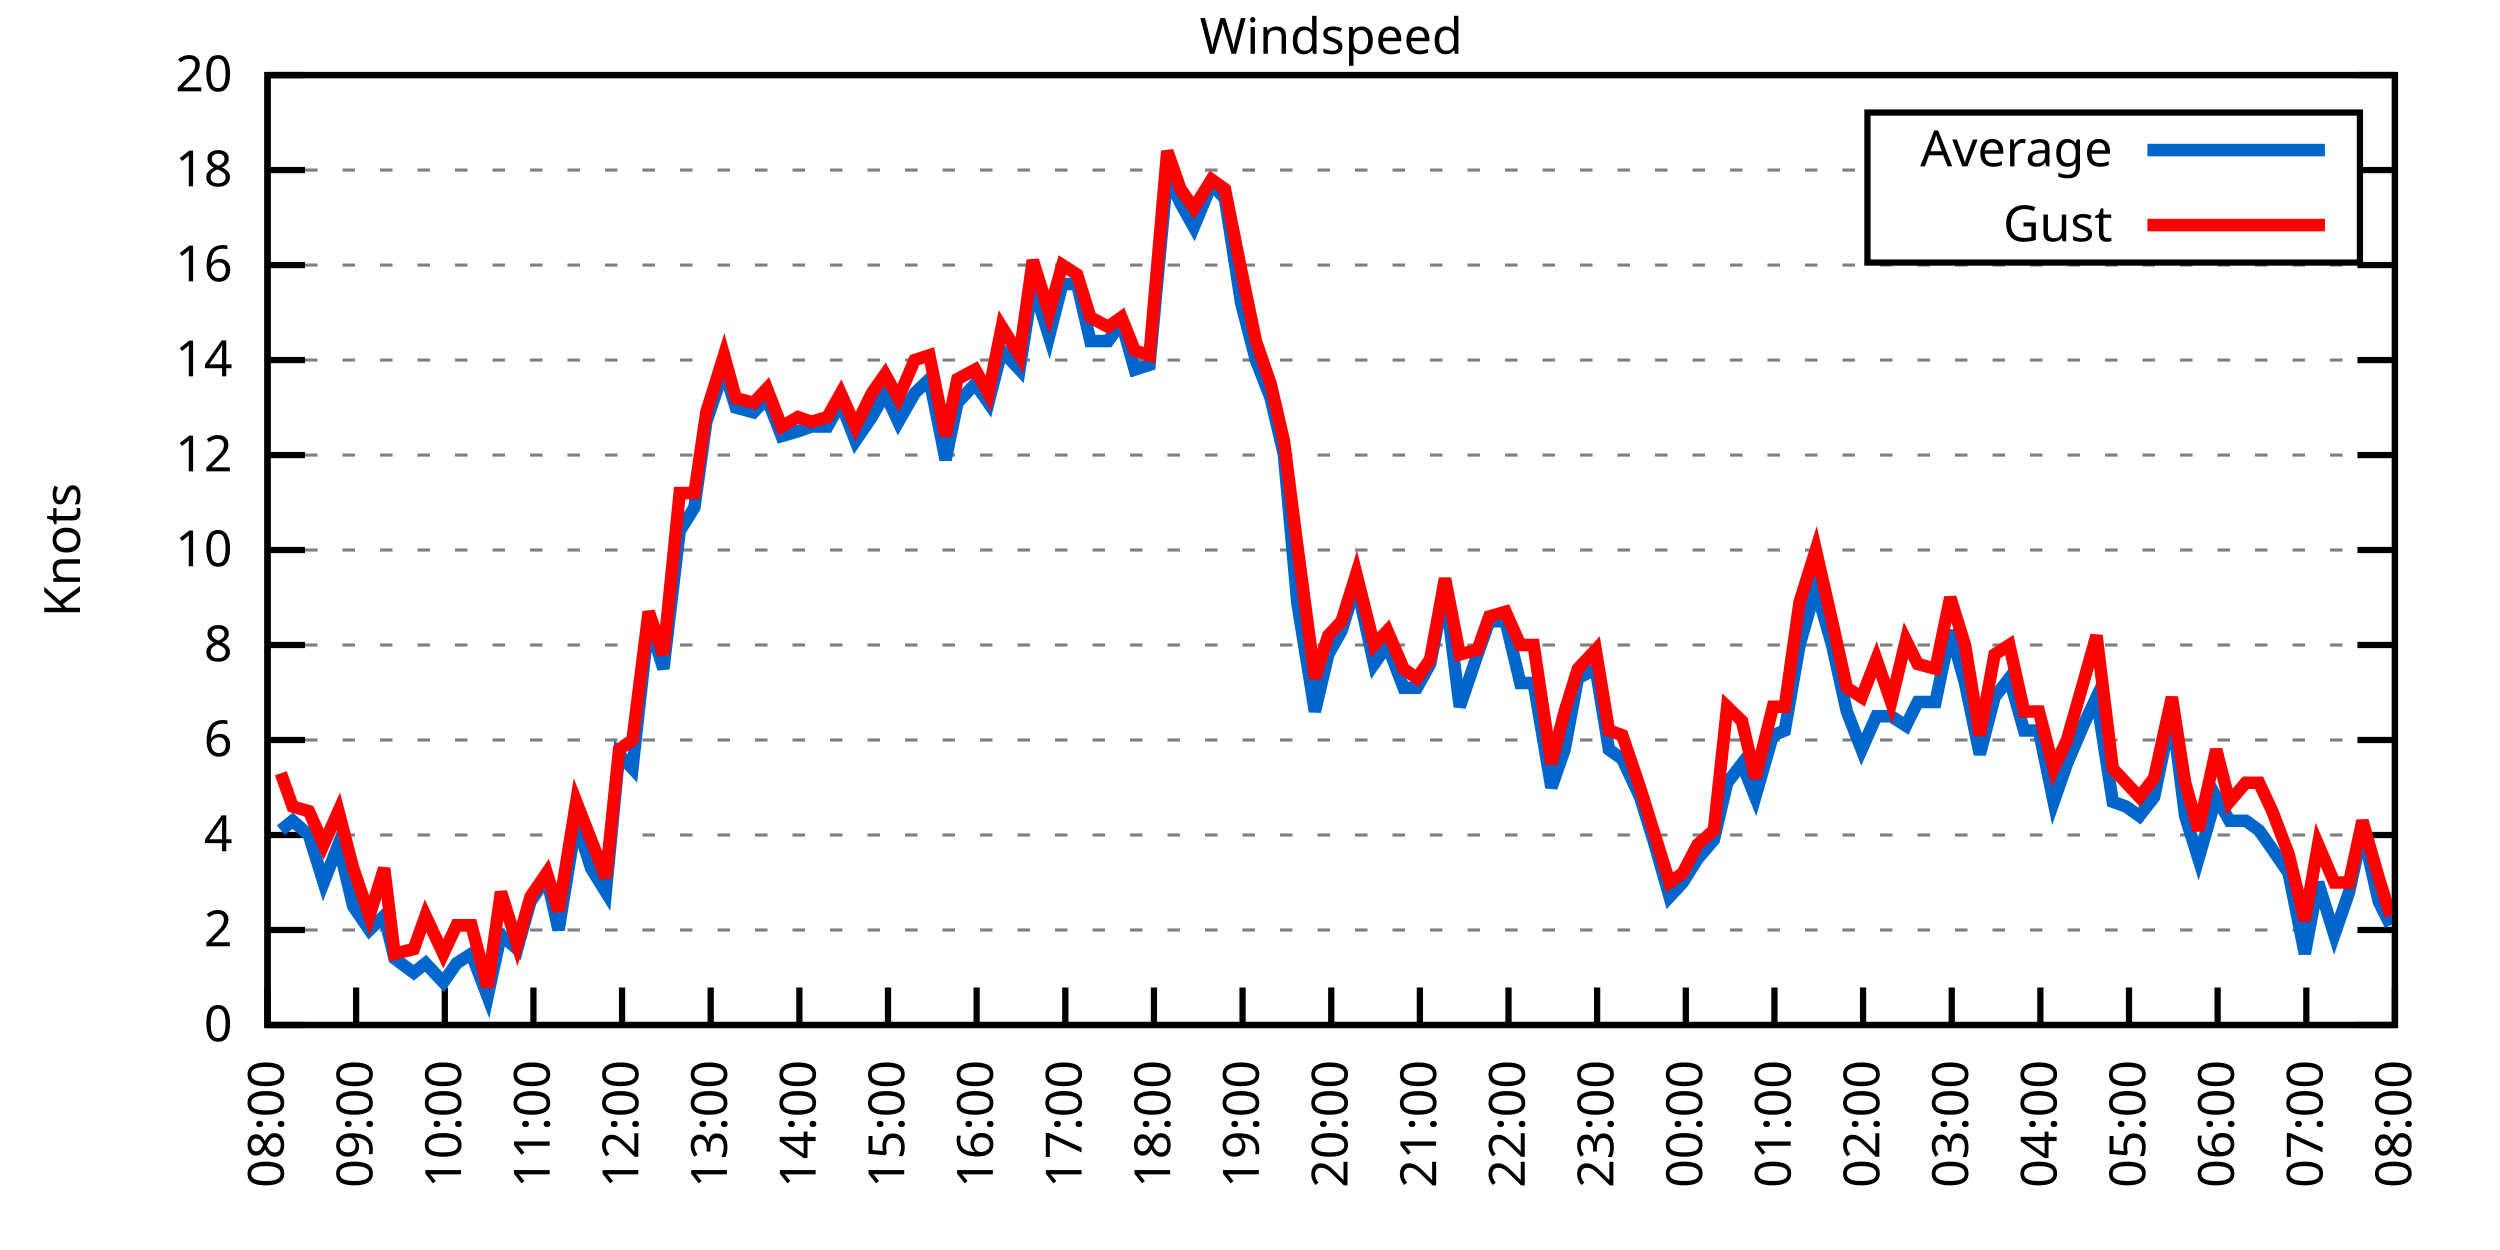
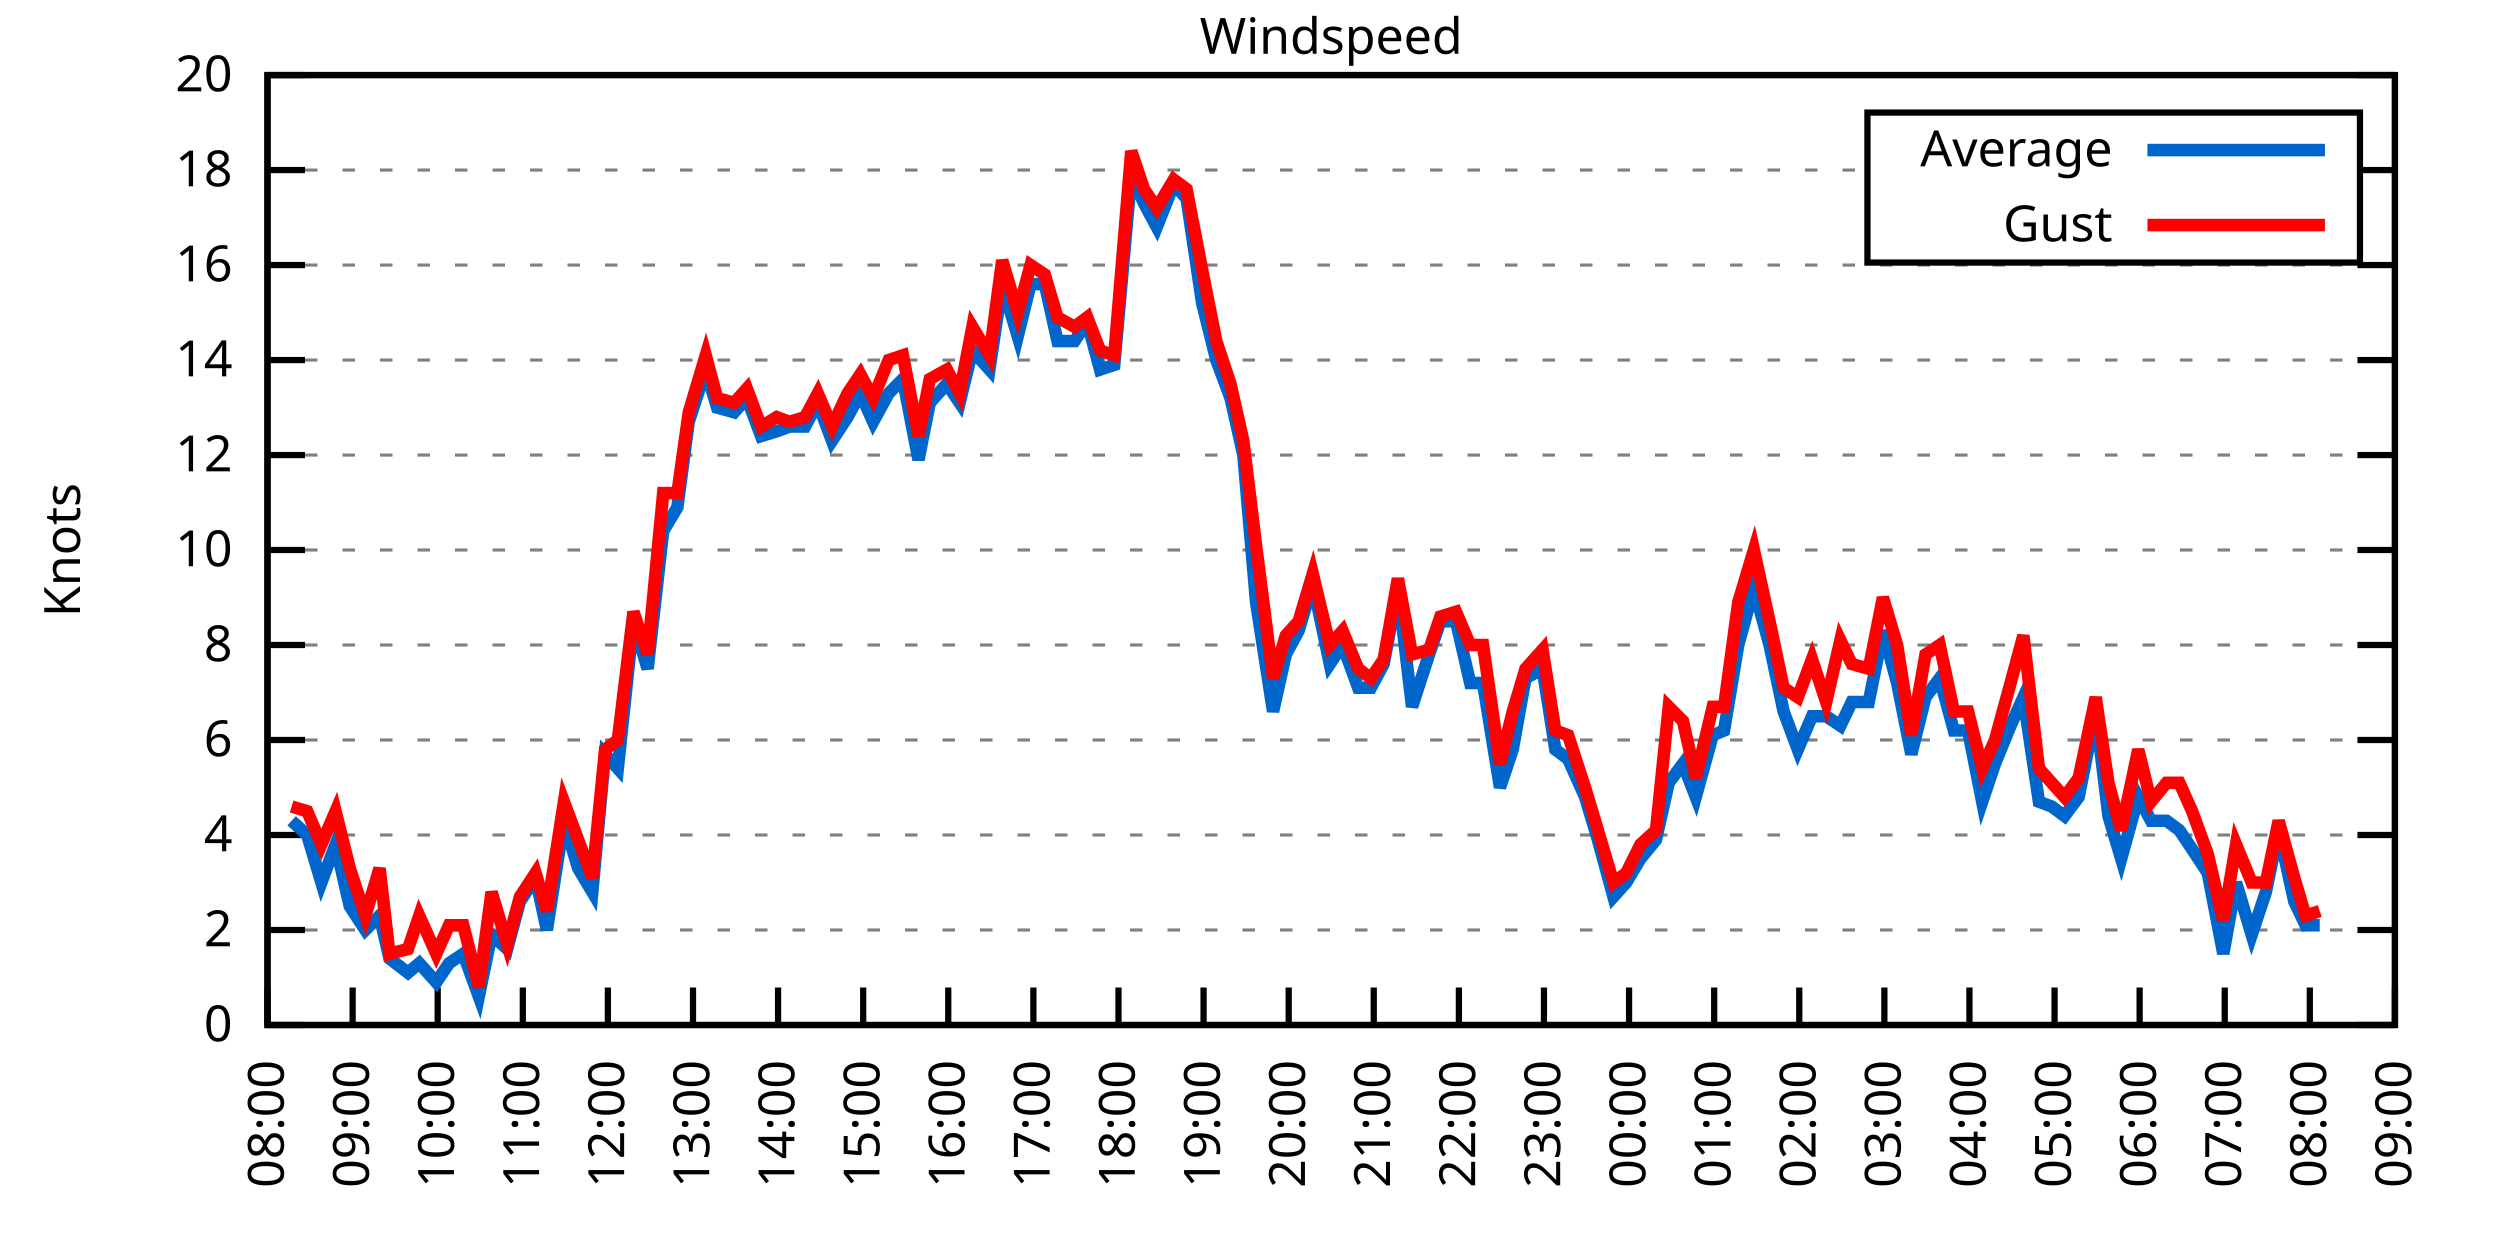
<svg xmlns="http://www.w3.org/2000/svg" xmlns:xlink="http://www.w3.org/1999/xlink" width="400" height="200" viewBox="0 0 400 200">
  <g id="gnuplot_canvas">
    <rect x="0" y="0" width="400" height="200" fill="none" />
    <defs>
      <circle id="gpDot" r="0.5" stroke-width="0.5" stroke="currentColor" />
      <path id="gpPt0" stroke-width="0.333" stroke="currentColor" d="M-1,0 h2 M0,-1 v2" />
      <path id="gpPt1" stroke-width="0.333" stroke="currentColor" d="M-1,-1 L1,1 M1,-1 L-1,1" />
      <path id="gpPt2" stroke-width="0.333" stroke="currentColor" d="M-1,0 L1,0 M0,-1 L0,1 M-1,-1 L1,1 M-1,1 L1,-1" />
      <rect id="gpPt3" stroke-width="0.333" stroke="currentColor" x="-1" y="-1" width="2" height="2" />
      <rect id="gpPt4" stroke-width="0.333" stroke="currentColor" fill="currentColor" x="-1" y="-1" width="2" height="2" />
      <circle id="gpPt5" stroke-width="0.333" stroke="currentColor" cx="0" cy="0" r="1" />
      <use xlink:href="#gpPt5" id="gpPt6" fill="currentColor" stroke="none" />
      <path id="gpPt7" stroke-width="0.333" stroke="currentColor" d="M0,-1.33 L-1.33,0.67 L1.33,0.67 z" />
      <use xlink:href="#gpPt7" id="gpPt8" fill="currentColor" stroke="none" />
      <use xlink:href="#gpPt7" id="gpPt9" stroke="currentColor" transform="rotate(180)" />
      <use xlink:href="#gpPt9" id="gpPt10" fill="currentColor" stroke="none" />
      <use xlink:href="#gpPt3" id="gpPt11" stroke="currentColor" transform="rotate(45)" />
      <use xlink:href="#gpPt11" id="gpPt12" fill="currentColor" stroke="none" />
      <path id="gpPt13" stroke-width="0.333" stroke="currentColor" d="M0,1.330 L1.265,0.411 L0.782,-1.067 L-0.782,-1.076 L-1.265,0.411 z" />
      <use xlink:href="#gpPt13" id="gpPt14" fill="currentColor" stroke="none" />
      <filter id="textbox" filterUnits="objectBoundingBox" x="0" y="0" height="1" width="1">
        <feFlood flood-color="white" flood-opacity="1" result="bgnd" />
        <feComposite in="SourceGraphic" in2="bgnd" operator="atop" />
      </filter>
      <filter id="greybox" filterUnits="objectBoundingBox" x="0" y="0" height="1" width="1">
        <feFlood flood-color="lightgrey" flood-opacity="1" result="grey" />
        <feComposite in="SourceGraphic" in2="grey" operator="atop" />
      </filter>
    </defs>
    <g fill="none" color="white" stroke="currentColor" stroke-width="1.00" stroke-linecap="butt" stroke-linejoin="miter">
</g>
    <g fill="none" color="black" stroke="currentColor" stroke-width="1.00" stroke-linecap="butt" stroke-linejoin="miter">
      <g stroke="none" shape-rendering="crispEdges">
        <polygon fill="rgb(255, 255, 255)" points="42.80,164.00 383.18,164.00 383.18,12.02 42.80,12.02 " />
      </g>
    </g>
    <g fill="none" color="black" stroke="currentColor" stroke-width="1.00" stroke-linecap="butt" stroke-linejoin="miter">
</g>
    <g fill="none" color="black" stroke="black" stroke-width="0.50" stroke-linecap="butt" stroke-linejoin="miter">
</g>
    <g fill="none" color="gray" stroke="currentColor" stroke-width="0.50" stroke-linecap="butt" stroke-linejoin="miter">
      <path stroke="gray" stroke-dasharray="2,4" class="gridline" d="M42.80,164.00 L383.19,164.00  " />
    </g>
    <g fill="none" color="gray" stroke="gray" stroke-width="1.00" stroke-linecap="butt" stroke-linejoin="miter">
</g>
    <g fill="none" color="black" stroke="currentColor" stroke-width="1.00" stroke-linecap="butt" stroke-linejoin="miter">
      <path stroke="black" d="M42.80,164.00 L48.80,164.00 M383.19,164.00 L377.19,164.00  " />
      <g transform="translate(37.20,166.60)" stroke="none" fill="black" font-family="Sans" font-size="8.00" text-anchor="end">
        <text>
          <tspan font-family="Sans"> 0</tspan>
        </text>
      </g>
    </g>
    <g fill="none" color="black" stroke="currentColor" stroke-width="1.00" stroke-linecap="butt" stroke-linejoin="miter">
</g>
    <g fill="none" color="black" stroke="black" stroke-width="0.50" stroke-linecap="butt" stroke-linejoin="miter">
</g>
    <g fill="none" color="gray" stroke="currentColor" stroke-width="0.50" stroke-linecap="butt" stroke-linejoin="miter">
      <path stroke="gray" stroke-dasharray="2,4" class="gridline" d="M42.80,148.80 L383.19,148.80  " />
    </g>
    <g fill="none" color="gray" stroke="gray" stroke-width="1.00" stroke-linecap="butt" stroke-linejoin="miter">
</g>
    <g fill="none" color="black" stroke="currentColor" stroke-width="1.00" stroke-linecap="butt" stroke-linejoin="miter">
      <path stroke="black" d="M42.80,148.80 L48.80,148.80 M383.19,148.80 L377.19,148.80  " />
      <g transform="translate(37.20,151.40)" stroke="none" fill="black" font-family="Sans" font-size="8.00" text-anchor="end">
        <text>
          <tspan font-family="Sans"> 2</tspan>
        </text>
      </g>
    </g>
    <g fill="none" color="black" stroke="currentColor" stroke-width="1.00" stroke-linecap="butt" stroke-linejoin="miter">
</g>
    <g fill="none" color="black" stroke="black" stroke-width="0.50" stroke-linecap="butt" stroke-linejoin="miter">
</g>
    <g fill="none" color="gray" stroke="currentColor" stroke-width="0.50" stroke-linecap="butt" stroke-linejoin="miter">
      <path stroke="gray" stroke-dasharray="2,4" class="gridline" d="M42.80,133.60 L383.19,133.60  " />
    </g>
    <g fill="none" color="gray" stroke="gray" stroke-width="1.00" stroke-linecap="butt" stroke-linejoin="miter">
</g>
    <g fill="none" color="black" stroke="currentColor" stroke-width="1.00" stroke-linecap="butt" stroke-linejoin="miter">
      <path stroke="black" d="M42.80,133.60 L48.80,133.60 M383.19,133.60 L377.19,133.60  " />
      <g transform="translate(37.20,136.20)" stroke="none" fill="black" font-family="Sans" font-size="8.00" text-anchor="end">
        <text>
          <tspan font-family="Sans"> 4</tspan>
        </text>
      </g>
    </g>
    <g fill="none" color="black" stroke="currentColor" stroke-width="1.00" stroke-linecap="butt" stroke-linejoin="miter">
</g>
    <g fill="none" color="black" stroke="black" stroke-width="0.50" stroke-linecap="butt" stroke-linejoin="miter">
</g>
    <g fill="none" color="gray" stroke="currentColor" stroke-width="0.50" stroke-linecap="butt" stroke-linejoin="miter">
      <path stroke="gray" stroke-dasharray="2,4" class="gridline" d="M42.80,118.40 L383.19,118.40  " />
    </g>
    <g fill="none" color="gray" stroke="gray" stroke-width="1.00" stroke-linecap="butt" stroke-linejoin="miter">
</g>
    <g fill="none" color="black" stroke="currentColor" stroke-width="1.00" stroke-linecap="butt" stroke-linejoin="miter">
      <path stroke="black" d="M42.80,118.40 L48.80,118.40 M383.19,118.40 L377.19,118.40  " />
      <g transform="translate(37.20,121.00)" stroke="none" fill="black" font-family="Sans" font-size="8.00" text-anchor="end">
        <text>
          <tspan font-family="Sans"> 6</tspan>
        </text>
      </g>
    </g>
    <g fill="none" color="black" stroke="currentColor" stroke-width="1.00" stroke-linecap="butt" stroke-linejoin="miter">
</g>
    <g fill="none" color="black" stroke="black" stroke-width="0.50" stroke-linecap="butt" stroke-linejoin="miter">
</g>
    <g fill="none" color="gray" stroke="currentColor" stroke-width="0.50" stroke-linecap="butt" stroke-linejoin="miter">
      <path stroke="gray" stroke-dasharray="2,4" class="gridline" d="M42.80,103.20 L383.19,103.20  " />
    </g>
    <g fill="none" color="gray" stroke="gray" stroke-width="1.00" stroke-linecap="butt" stroke-linejoin="miter">
</g>
    <g fill="none" color="black" stroke="currentColor" stroke-width="1.00" stroke-linecap="butt" stroke-linejoin="miter">
      <path stroke="black" d="M42.80,103.20 L48.80,103.20 M383.19,103.20 L377.19,103.20  " />
      <g transform="translate(37.20,105.80)" stroke="none" fill="black" font-family="Sans" font-size="8.00" text-anchor="end">
        <text>
          <tspan font-family="Sans"> 8</tspan>
        </text>
      </g>
    </g>
    <g fill="none" color="black" stroke="currentColor" stroke-width="1.00" stroke-linecap="butt" stroke-linejoin="miter">
</g>
    <g fill="none" color="black" stroke="black" stroke-width="0.50" stroke-linecap="butt" stroke-linejoin="miter">
</g>
    <g fill="none" color="gray" stroke="currentColor" stroke-width="0.50" stroke-linecap="butt" stroke-linejoin="miter">
      <path stroke="gray" stroke-dasharray="2,4" class="gridline" d="M42.80,88.00 L383.19,88.00  " />
    </g>
    <g fill="none" color="gray" stroke="gray" stroke-width="1.00" stroke-linecap="butt" stroke-linejoin="miter">
</g>
    <g fill="none" color="black" stroke="currentColor" stroke-width="1.00" stroke-linecap="butt" stroke-linejoin="miter">
      <path stroke="black" d="M42.80,88.00 L48.80,88.00 M383.19,88.00 L377.19,88.00  " />
      <g transform="translate(37.20,90.60)" stroke="none" fill="black" font-family="Sans" font-size="8.00" text-anchor="end">
        <text>
          <tspan font-family="Sans"> 10</tspan>
        </text>
      </g>
    </g>
    <g fill="none" color="black" stroke="currentColor" stroke-width="1.00" stroke-linecap="butt" stroke-linejoin="miter">
</g>
    <g fill="none" color="black" stroke="black" stroke-width="0.50" stroke-linecap="butt" stroke-linejoin="miter">
</g>
    <g fill="none" color="gray" stroke="currentColor" stroke-width="0.50" stroke-linecap="butt" stroke-linejoin="miter">
      <path stroke="gray" stroke-dasharray="2,4" class="gridline" d="M42.80,72.81 L383.19,72.81  " />
    </g>
    <g fill="none" color="gray" stroke="gray" stroke-width="1.00" stroke-linecap="butt" stroke-linejoin="miter">
</g>
    <g fill="none" color="black" stroke="currentColor" stroke-width="1.00" stroke-linecap="butt" stroke-linejoin="miter">
      <path stroke="black" d="M42.80,72.81 L48.80,72.81 M383.19,72.81 L377.19,72.81  " />
      <g transform="translate(37.20,75.41)" stroke="none" fill="black" font-family="Sans" font-size="8.00" text-anchor="end">
        <text>
          <tspan font-family="Sans"> 12</tspan>
        </text>
      </g>
    </g>
    <g fill="none" color="black" stroke="currentColor" stroke-width="1.00" stroke-linecap="butt" stroke-linejoin="miter">
</g>
    <g fill="none" color="black" stroke="black" stroke-width="0.50" stroke-linecap="butt" stroke-linejoin="miter">
</g>
    <g fill="none" color="gray" stroke="currentColor" stroke-width="0.50" stroke-linecap="butt" stroke-linejoin="miter">
      <path stroke="gray" stroke-dasharray="2,4" class="gridline" d="M42.80,57.61 L383.19,57.61  " />
    </g>
    <g fill="none" color="gray" stroke="gray" stroke-width="1.00" stroke-linecap="butt" stroke-linejoin="miter">
</g>
    <g fill="none" color="black" stroke="currentColor" stroke-width="1.00" stroke-linecap="butt" stroke-linejoin="miter">
      <path stroke="black" d="M42.80,57.61 L48.80,57.61 M383.19,57.61 L377.19,57.61  " />
      <g transform="translate(37.20,60.21)" stroke="none" fill="black" font-family="Sans" font-size="8.00" text-anchor="end">
        <text>
          <tspan font-family="Sans"> 14</tspan>
        </text>
      </g>
    </g>
    <g fill="none" color="black" stroke="currentColor" stroke-width="1.00" stroke-linecap="butt" stroke-linejoin="miter">
</g>
    <g fill="none" color="black" stroke="black" stroke-width="0.50" stroke-linecap="butt" stroke-linejoin="miter">
</g>
    <g fill="none" color="gray" stroke="currentColor" stroke-width="0.50" stroke-linecap="butt" stroke-linejoin="miter">
      <path stroke="gray" stroke-dasharray="2,4" class="gridline" d="M42.80,42.41 L383.19,42.41  " />
    </g>
    <g fill="none" color="gray" stroke="gray" stroke-width="1.00" stroke-linecap="butt" stroke-linejoin="miter">
</g>
    <g fill="none" color="black" stroke="currentColor" stroke-width="1.00" stroke-linecap="butt" stroke-linejoin="miter">
      <path stroke="black" d="M42.80,42.41 L48.80,42.41 M383.19,42.41 L377.19,42.41  " />
      <g transform="translate(37.20,45.01)" stroke="none" fill="black" font-family="Sans" font-size="8.00" text-anchor="end">
        <text>
          <tspan font-family="Sans"> 16</tspan>
        </text>
      </g>
    </g>
    <g fill="none" color="black" stroke="currentColor" stroke-width="1.00" stroke-linecap="butt" stroke-linejoin="miter">
</g>
    <g fill="none" color="black" stroke="black" stroke-width="0.50" stroke-linecap="butt" stroke-linejoin="miter">
</g>
    <g fill="none" color="gray" stroke="currentColor" stroke-width="0.50" stroke-linecap="butt" stroke-linejoin="miter">
      <path stroke="gray" stroke-dasharray="2,4" class="gridline" d="M42.80,27.21 L298.79,27.21 M377.59,27.21 L383.19,27.21  " />
    </g>
    <g fill="none" color="gray" stroke="gray" stroke-width="1.00" stroke-linecap="butt" stroke-linejoin="miter">
</g>
    <g fill="none" color="black" stroke="currentColor" stroke-width="1.00" stroke-linecap="butt" stroke-linejoin="miter">
      <path stroke="black" d="M42.80,27.21 L48.80,27.21 M383.19,27.21 L377.19,27.21  " />
      <g transform="translate(37.20,29.81)" stroke="none" fill="black" font-family="Sans" font-size="8.00" text-anchor="end">
        <text>
          <tspan font-family="Sans"> 18</tspan>
        </text>
      </g>
    </g>
    <g fill="none" color="black" stroke="currentColor" stroke-width="1.00" stroke-linecap="butt" stroke-linejoin="miter">
</g>
    <g fill="none" color="black" stroke="black" stroke-width="0.50" stroke-linecap="butt" stroke-linejoin="miter">
</g>
    <g fill="none" color="gray" stroke="currentColor" stroke-width="0.50" stroke-linecap="butt" stroke-linejoin="miter">
      <path stroke="gray" stroke-dasharray="2,4" class="gridline" d="M42.80,12.01 L383.19,12.01  " />
    </g>
    <g fill="none" color="gray" stroke="gray" stroke-width="1.00" stroke-linecap="butt" stroke-linejoin="miter">
</g>
    <g fill="none" color="black" stroke="currentColor" stroke-width="1.00" stroke-linecap="butt" stroke-linejoin="miter">
      <path stroke="black" d="M42.80,12.01 L48.80,12.01 M383.19,12.01 L377.19,12.01  " />
      <g transform="translate(37.20,14.61)" stroke="none" fill="black" font-family="Sans" font-size="8.00" text-anchor="end">
        <text>
          <tspan font-family="Sans"> 20</tspan>
        </text>
      </g>
    </g>
    <g fill="none" color="black" stroke="currentColor" stroke-width="1.00" stroke-linecap="butt" stroke-linejoin="miter">
      <path stroke="black" d="M42.80,164.00 L42.80,158.00  " />
      <g transform="translate(45.40,169.60) rotate(270.00)" stroke="none" fill="black" font-family="Sans" font-size="8.00" text-anchor="end">
        <text>
          <tspan font-family="Sans">08:00</tspan>
        </text>
      </g>
    </g>
    <g fill="none" color="black" stroke="currentColor" stroke-width="1.00" stroke-linecap="butt" stroke-linejoin="miter">
-       <path stroke="black" d="M56.98,164.00 L56.98,158.00  " />
-       <g transform="translate(59.58,169.60) rotate(270.00)" stroke="none" fill="black" font-family="Sans" font-size="8.00" text-anchor="end">
+       <path stroke="black" d="M56.42,164.00 L56.42,158.00  " />
+       <g transform="translate(59.02,169.60) rotate(270.00)" stroke="none" fill="black" font-family="Sans" font-size="8.00" text-anchor="end">
        <text>
          <tspan font-family="Sans">09:00</tspan>
        </text>
      </g>
    </g>
    <g fill="none" color="black" stroke="currentColor" stroke-width="1.00" stroke-linecap="butt" stroke-linejoin="miter">
-       <path stroke="black" d="M71.17,164.00 L71.17,158.00  " />
-       <g transform="translate(73.77,169.60) rotate(270.00)" stroke="none" fill="black" font-family="Sans" font-size="8.00" text-anchor="end">
+       <path stroke="black" d="M70.03,164.00 L70.03,158.00  " />
+       <g transform="translate(72.63,169.60) rotate(270.00)" stroke="none" fill="black" font-family="Sans" font-size="8.00" text-anchor="end">
        <text>
          <tspan font-family="Sans">10:00</tspan>
        </text>
      </g>
    </g>
    <g fill="none" color="black" stroke="currentColor" stroke-width="1.00" stroke-linecap="butt" stroke-linejoin="miter">
-       <path stroke="black" d="M85.35,164.00 L85.35,158.00  " />
-       <g transform="translate(87.95,169.60) rotate(270.00)" stroke="none" fill="black" font-family="Sans" font-size="8.00" text-anchor="end">
+       <path stroke="black" d="M83.65,164.00 L83.65,158.00  " />
+       <g transform="translate(86.25,169.60) rotate(270.00)" stroke="none" fill="black" font-family="Sans" font-size="8.00" text-anchor="end">
        <text>
          <tspan font-family="Sans">11:00</tspan>
        </text>
      </g>
    </g>
    <g fill="none" color="black" stroke="currentColor" stroke-width="1.00" stroke-linecap="butt" stroke-linejoin="miter">
-       <path stroke="black" d="M99.53,164.00 L99.53,158.00  " />
-       <g transform="translate(102.13,169.60) rotate(270.00)" stroke="none" fill="black" font-family="Sans" font-size="8.00" text-anchor="end">
+       <path stroke="black" d="M97.26,164.00 L97.26,158.00  " />
+       <g transform="translate(99.86,169.60) rotate(270.00)" stroke="none" fill="black" font-family="Sans" font-size="8.00" text-anchor="end">
        <text>
          <tspan font-family="Sans">12:00</tspan>
        </text>
      </g>
    </g>
    <g fill="none" color="black" stroke="currentColor" stroke-width="1.00" stroke-linecap="butt" stroke-linejoin="miter">
-       <path stroke="black" d="M113.71,164.00 L113.71,158.00  " />
-       <g transform="translate(116.31,169.60) rotate(270.00)" stroke="none" fill="black" font-family="Sans" font-size="8.00" text-anchor="end">
+       <path stroke="black" d="M110.88,164.00 L110.88,158.00  " />
+       <g transform="translate(113.48,169.60) rotate(270.00)" stroke="none" fill="black" font-family="Sans" font-size="8.00" text-anchor="end">
        <text>
          <tspan font-family="Sans">13:00</tspan>
        </text>
      </g>
    </g>
    <g fill="none" color="black" stroke="currentColor" stroke-width="1.00" stroke-linecap="butt" stroke-linejoin="miter">
-       <path stroke="black" d="M127.90,164.00 L127.90,158.00  " />
-       <g transform="translate(130.50,169.60) rotate(270.00)" stroke="none" fill="black" font-family="Sans" font-size="8.00" text-anchor="end">
+       <path stroke="black" d="M124.49,164.00 L124.49,158.00  " />
+       <g transform="translate(127.09,169.60) rotate(270.00)" stroke="none" fill="black" font-family="Sans" font-size="8.00" text-anchor="end">
        <text>
          <tspan font-family="Sans">14:00</tspan>
        </text>
      </g>
    </g>
    <g fill="none" color="black" stroke="currentColor" stroke-width="1.00" stroke-linecap="butt" stroke-linejoin="miter">
-       <path stroke="black" d="M142.08,164.00 L142.08,158.00  " />
-       <g transform="translate(144.68,169.60) rotate(270.00)" stroke="none" fill="black" font-family="Sans" font-size="8.00" text-anchor="end">
+       <path stroke="black" d="M138.11,164.00 L138.11,158.00  " />
+       <g transform="translate(140.71,169.60) rotate(270.00)" stroke="none" fill="black" font-family="Sans" font-size="8.00" text-anchor="end">
        <text>
          <tspan font-family="Sans">15:00</tspan>
        </text>
      </g>
    </g>
    <g fill="none" color="black" stroke="currentColor" stroke-width="1.00" stroke-linecap="butt" stroke-linejoin="miter">
-       <path stroke="black" d="M156.26,164.00 L156.26,158.00  " />
-       <g transform="translate(158.86,169.60) rotate(270.00)" stroke="none" fill="black" font-family="Sans" font-size="8.00" text-anchor="end">
+       <path stroke="black" d="M151.72,164.00 L151.72,158.00  " />
+       <g transform="translate(154.32,169.60) rotate(270.00)" stroke="none" fill="black" font-family="Sans" font-size="8.00" text-anchor="end">
        <text>
          <tspan font-family="Sans">16:00</tspan>
        </text>
      </g>
    </g>
    <g fill="none" color="black" stroke="currentColor" stroke-width="1.00" stroke-linecap="butt" stroke-linejoin="miter">
-       <path stroke="black" d="M170.45,164.00 L170.45,158.00  " />
-       <g transform="translate(173.05,169.60) rotate(270.00)" stroke="none" fill="black" font-family="Sans" font-size="8.00" text-anchor="end">
+       <path stroke="black" d="M165.34,164.00 L165.34,158.00  " />
+       <g transform="translate(167.94,169.60) rotate(270.00)" stroke="none" fill="black" font-family="Sans" font-size="8.00" text-anchor="end">
        <text>
          <tspan font-family="Sans">17:00</tspan>
        </text>
      </g>
    </g>
    <g fill="none" color="black" stroke="currentColor" stroke-width="1.00" stroke-linecap="butt" stroke-linejoin="miter">
-       <path stroke="black" d="M184.63,164.00 L184.63,158.00  " />
-       <g transform="translate(187.23,169.60) rotate(270.00)" stroke="none" fill="black" font-family="Sans" font-size="8.00" text-anchor="end">
+       <path stroke="black" d="M178.96,164.00 L178.96,158.00  " />
+       <g transform="translate(181.56,169.60) rotate(270.00)" stroke="none" fill="black" font-family="Sans" font-size="8.00" text-anchor="end">
        <text>
          <tspan font-family="Sans">18:00</tspan>
        </text>
      </g>
    </g>
    <g fill="none" color="black" stroke="currentColor" stroke-width="1.00" stroke-linecap="butt" stroke-linejoin="miter">
-       <path stroke="black" d="M198.81,164.00 L198.81,158.00  " />
-       <g transform="translate(201.41,169.60) rotate(270.00)" stroke="none" fill="black" font-family="Sans" font-size="8.00" text-anchor="end">
+       <path stroke="black" d="M192.57,164.00 L192.57,158.00  " />
+       <g transform="translate(195.17,169.60) rotate(270.00)" stroke="none" fill="black" font-family="Sans" font-size="8.00" text-anchor="end">
        <text>
          <tspan font-family="Sans">19:00</tspan>
        </text>
      </g>
    </g>
    <g fill="none" color="black" stroke="currentColor" stroke-width="1.00" stroke-linecap="butt" stroke-linejoin="miter">
-       <path stroke="black" d="M213.00,164.00 L213.00,158.00  " />
-       <g transform="translate(215.60,169.60) rotate(270.00)" stroke="none" fill="black" font-family="Sans" font-size="8.00" text-anchor="end">
+       <path stroke="black" d="M206.19,164.00 L206.19,158.00  " />
+       <g transform="translate(208.79,169.60) rotate(270.00)" stroke="none" fill="black" font-family="Sans" font-size="8.00" text-anchor="end">
        <text>
          <tspan font-family="Sans">20:00</tspan>
        </text>
      </g>
    </g>
    <g fill="none" color="black" stroke="currentColor" stroke-width="1.00" stroke-linecap="butt" stroke-linejoin="miter">
-       <path stroke="black" d="M227.18,164.00 L227.18,158.00  " />
-       <g transform="translate(229.78,169.60) rotate(270.00)" stroke="none" fill="black" font-family="Sans" font-size="8.00" text-anchor="end">
+       <path stroke="black" d="M219.80,164.00 L219.80,158.00  " />
+       <g transform="translate(222.40,169.60) rotate(270.00)" stroke="none" fill="black" font-family="Sans" font-size="8.00" text-anchor="end">
        <text>
          <tspan font-family="Sans">21:00</tspan>
        </text>
      </g>
    </g>
    <g fill="none" color="black" stroke="currentColor" stroke-width="1.00" stroke-linecap="butt" stroke-linejoin="miter">
-       <path stroke="black" d="M241.36,164.00 L241.36,158.00  " />
-       <g transform="translate(243.96,169.60) rotate(270.00)" stroke="none" fill="black" font-family="Sans" font-size="8.00" text-anchor="end">
+       <path stroke="black" d="M233.42,164.00 L233.42,158.00  " />
+       <g transform="translate(236.02,169.60) rotate(270.00)" stroke="none" fill="black" font-family="Sans" font-size="8.00" text-anchor="end">
        <text>
          <tspan font-family="Sans">22:00</tspan>
        </text>
      </g>
    </g>
    <g fill="none" color="black" stroke="currentColor" stroke-width="1.00" stroke-linecap="butt" stroke-linejoin="miter">
-       <path stroke="black" d="M255.54,164.00 L255.54,158.00  " />
-       <g transform="translate(258.14,169.60) rotate(270.00)" stroke="none" fill="black" font-family="Sans" font-size="8.00" text-anchor="end">
+       <path stroke="black" d="M247.03,164.00 L247.03,158.00  " />
+       <g transform="translate(249.63,169.60) rotate(270.00)" stroke="none" fill="black" font-family="Sans" font-size="8.00" text-anchor="end">
        <text>
          <tspan font-family="Sans">23:00</tspan>
        </text>
      </g>
    </g>
    <g fill="none" color="black" stroke="currentColor" stroke-width="1.00" stroke-linecap="butt" stroke-linejoin="miter">
-       <path stroke="black" d="M269.73,164.00 L269.73,158.00  " />
-       <g transform="translate(272.33,169.60) rotate(270.00)" stroke="none" fill="black" font-family="Sans" font-size="8.00" text-anchor="end">
+       <path stroke="black" d="M260.65,164.00 L260.65,158.00  " />
+       <g transform="translate(263.25,169.60) rotate(270.00)" stroke="none" fill="black" font-family="Sans" font-size="8.00" text-anchor="end">
        <text>
          <tspan font-family="Sans">00:00</tspan>
        </text>
      </g>
    </g>
    <g fill="none" color="black" stroke="currentColor" stroke-width="1.00" stroke-linecap="butt" stroke-linejoin="miter">
-       <path stroke="black" d="M283.91,164.00 L283.91,158.00  " />
-       <g transform="translate(286.51,169.60) rotate(270.00)" stroke="none" fill="black" font-family="Sans" font-size="8.00" text-anchor="end">
+       <path stroke="black" d="M274.27,164.00 L274.27,158.00  " />
+       <g transform="translate(276.87,169.60) rotate(270.00)" stroke="none" fill="black" font-family="Sans" font-size="8.00" text-anchor="end">
        <text>
          <tspan font-family="Sans">01:00</tspan>
        </text>
      </g>
    </g>
    <g fill="none" color="black" stroke="currentColor" stroke-width="1.00" stroke-linecap="butt" stroke-linejoin="miter">
-       <path stroke="black" d="M298.09,164.00 L298.09,158.00  " />
-       <g transform="translate(300.69,169.60) rotate(270.00)" stroke="none" fill="black" font-family="Sans" font-size="8.00" text-anchor="end">
+       <path stroke="black" d="M287.88,164.00 L287.88,158.00  " />
+       <g transform="translate(290.48,169.60) rotate(270.00)" stroke="none" fill="black" font-family="Sans" font-size="8.00" text-anchor="end">
        <text>
          <tspan font-family="Sans">02:00</tspan>
        </text>
      </g>
    </g>
    <g fill="none" color="black" stroke="currentColor" stroke-width="1.00" stroke-linecap="butt" stroke-linejoin="miter">
-       <path stroke="black" d="M312.28,164.00 L312.28,158.00  " />
-       <g transform="translate(314.88,169.60) rotate(270.00)" stroke="none" fill="black" font-family="Sans" font-size="8.00" text-anchor="end">
+       <path stroke="black" d="M301.50,164.00 L301.50,158.00  " />
+       <g transform="translate(304.10,169.60) rotate(270.00)" stroke="none" fill="black" font-family="Sans" font-size="8.00" text-anchor="end">
        <text>
          <tspan font-family="Sans">03:00</tspan>
        </text>
      </g>
    </g>
    <g fill="none" color="black" stroke="currentColor" stroke-width="1.00" stroke-linecap="butt" stroke-linejoin="miter">
-       <path stroke="black" d="M326.46,164.00 L326.46,158.00  " />
-       <g transform="translate(329.06,169.60) rotate(270.00)" stroke="none" fill="black" font-family="Sans" font-size="8.00" text-anchor="end">
+       <path stroke="black" d="M315.11,164.00 L315.11,158.00  " />
+       <g transform="translate(317.71,169.60) rotate(270.00)" stroke="none" fill="black" font-family="Sans" font-size="8.00" text-anchor="end">
        <text>
          <tspan font-family="Sans">04:00</tspan>
        </text>
      </g>
    </g>
    <g fill="none" color="black" stroke="currentColor" stroke-width="1.00" stroke-linecap="butt" stroke-linejoin="miter">
-       <path stroke="black" d="M340.64,164.00 L340.64,158.00  " />
-       <g transform="translate(343.24,169.60) rotate(270.00)" stroke="none" fill="black" font-family="Sans" font-size="8.00" text-anchor="end">
+       <path stroke="black" d="M328.73,164.00 L328.73,158.00  " />
+       <g transform="translate(331.33,169.60) rotate(270.00)" stroke="none" fill="black" font-family="Sans" font-size="8.00" text-anchor="end">
        <text>
          <tspan font-family="Sans">05:00</tspan>
        </text>
      </g>
    </g>
    <g fill="none" color="black" stroke="currentColor" stroke-width="1.00" stroke-linecap="butt" stroke-linejoin="miter">
-       <path stroke="black" d="M354.82,164.00 L354.82,158.00  " />
-       <g transform="translate(357.42,169.60) rotate(270.00)" stroke="none" fill="black" font-family="Sans" font-size="8.00" text-anchor="end">
+       <path stroke="black" d="M342.34,164.00 L342.34,158.00  " />
+       <g transform="translate(344.94,169.60) rotate(270.00)" stroke="none" fill="black" font-family="Sans" font-size="8.00" text-anchor="end">
        <text>
          <tspan font-family="Sans">06:00</tspan>
        </text>
      </g>
    </g>
    <g fill="none" color="black" stroke="currentColor" stroke-width="1.00" stroke-linecap="butt" stroke-linejoin="miter">
-       <path stroke="black" d="M369.01,164.00 L369.01,158.00  " />
-       <g transform="translate(371.61,169.60) rotate(270.00)" stroke="none" fill="black" font-family="Sans" font-size="8.00" text-anchor="end">
+       <path stroke="black" d="M355.96,164.00 L355.96,158.00  " />
+       <g transform="translate(358.56,169.60) rotate(270.00)" stroke="none" fill="black" font-family="Sans" font-size="8.00" text-anchor="end">
        <text>
          <tspan font-family="Sans">07:00</tspan>
+         </text>
+       </g>
+     </g>
+     <g fill="none" color="black" stroke="currentColor" stroke-width="1.00" stroke-linecap="butt" stroke-linejoin="miter">
+       <path stroke="black" d="M369.57,164.00 L369.57,158.00  " />
+       <g transform="translate(372.17,169.60) rotate(270.00)" stroke="none" fill="black" font-family="Sans" font-size="8.00" text-anchor="end">
+         <text>
+           <tspan font-family="Sans">08:00</tspan>
        </text>
      </g>
    </g>
    <g fill="none" color="black" stroke="currentColor" stroke-width="1.00" stroke-linecap="butt" stroke-linejoin="miter">
      <path stroke="black" d="M383.19,164.00 L383.19,158.00  " />
      <g transform="translate(385.79,169.60) rotate(270.00)" stroke="none" fill="black" font-family="Sans" font-size="8.00" text-anchor="end">
        <text>
-           <tspan font-family="Sans">08:00</tspan>
+           <tspan font-family="Sans">09:00</tspan>
        </text>
      </g>
    </g>
    <g fill="none" color="black" stroke="currentColor" stroke-width="1.00" stroke-linecap="butt" stroke-linejoin="miter">
</g>
    <g fill="none" color="black" stroke="currentColor" stroke-width="1.00" stroke-linecap="butt" stroke-linejoin="miter">
      <path stroke="black" d="M42.80,12.01 L42.80,164.00 L383.19,164.00 L383.19,12.01 L42.80,12.01 Z  " />
    </g>
    <g fill="none" color="black" stroke="currentColor" stroke-width="1.00" stroke-linecap="butt" stroke-linejoin="miter">
</g>
    <g fill="none" color="black" stroke="currentColor" stroke-width="1.00" stroke-linecap="butt" stroke-linejoin="miter">
      <path stroke="black" d="M298.79,42.01 L298.79,18.01 L377.59,18.01 L377.59,42.01 L298.79,42.01 Z  " />
    </g>
    <g id="Windspeed_plot_1">
      <g fill="none" color="white" stroke="black" stroke-width="2.00" stroke-linecap="butt" stroke-linejoin="miter">
</g>
      <g fill="none" color="black" stroke="currentColor" stroke-width="2.00" stroke-linecap="butt" stroke-linejoin="miter">
        <g transform="translate(337.99,26.61)" stroke="none" fill="black" font-family="Sans" font-size="8.00" text-anchor="end">
          <text>
            <tspan font-family="Sans">Average</tspan>
          </text>
        </g>
      </g>
      <g fill="none" color="black" stroke="currentColor" stroke-width="2.00" stroke-linecap="butt" stroke-linejoin="miter">
-         <path stroke="rgb(  0, 102, 204)" d="M343.59,24.01 L371.99,24.01 M44.93,132.84 L46.82,131.32 L49.42,133.60 L51.78,141.20 L54.15,135.12 L56.51,145.00   L59.11,148.80 L61.47,146.52 L63.13,153.36 L66.20,155.64 L68.09,154.12 L70.93,157.16 L73.06,154.12 L75.42,152.60   L78.02,159.44 L80.15,149.56 L82.75,151.84 L84.88,144.24 L87.48,140.44 L89.37,148.80 L92.20,131.32 L94.57,138.92   L96.93,142.72 L99.06,120.68 L101.19,122.96 L103.79,99.40 L106.15,107.00 L108.75,84.97 L111.11,81.17 L113.01,67.49   L115.84,59.13 L117.73,65.21 L120.57,65.97 L122.70,63.69 L125.06,69.77 L127.66,69.01 L129.79,68.25 L132.39,68.25   L134.52,64.45 L136.88,70.53 L139.48,66.73 L141.61,62.93 L143.74,67.49 L146.34,62.93 L148.70,60.65 L151.30,73.57   L153.19,64.45 L156.03,61.41 L158.15,64.45 L160.28,56.09 L163.12,59.13 L165.25,45.45 L167.85,53.81 L169.97,45.45   L172.34,45.45 L174.46,54.57 L177.30,54.57 L179.43,51.53 L181.56,59.13 L183.92,58.37 L186.76,27.97 L188.88,32.53   L191.01,36.33 L193.85,29.49 L195.98,31.77 L198.58,48.49 L200.94,57.61 L203.30,63.69 L205.43,72.81 L207.56,96.36   L210.39,113.84 L212.52,104.72 L214.65,100.92 L217.01,93.32 L219.85,106.24 L221.98,103.20 L224.58,110.04 L226.71,110.04   L228.83,106.24 L231.20,94.08 L233.56,113.08 L236.40,104.72 L238.29,99.40 L240.89,99.40 L243.25,109.28 L245.38,109.28   L248.22,126.00 L250.34,119.92 L252.47,108.52 L255.31,107.00 L257.43,119.92 L259.56,121.44 L262.40,127.52 L264.53,134.36   L267.13,143.48 L269.25,141.20 L271.62,137.40 L274.22,134.36 L276.35,125.24 L278.71,122.20 L280.84,127.52 L283.67,117.64   L285.56,116.88 L287.93,103.20 L290.53,94.08 L293.13,103.20 L295.49,113.84 L297.86,119.92 L300.22,114.60 L302.58,114.60   L304.95,116.12 L306.84,112.32 L309.68,112.32 L312.04,100.92 L314.40,109.28 L316.77,120.68 L319.13,111.56 L321.49,108.52   L323.86,116.88 L326.22,116.88 L328.59,128.28 L330.71,122.20 L333.31,116.12 L335.44,111.56 L338.04,128.28 L340.17,129.04   L342.30,130.56 L344.66,127.52 L347.50,113.84 L349.62,130.56 L351.75,137.40 L354.59,127.52 L356.72,131.32 L359.32,131.32   L361.44,132.84 L363.57,135.88 L366.17,139.68 L368.77,152.60 L370.90,141.20 L373.50,149.56 L375.86,142.72 L377.99,132.84   L380.59,144.24 L382.48,148.04  " />
+         <path stroke="rgb(  0, 102, 204)" d="M343.59,24.01 L371.99,24.01 M46.66,131.32 L49.15,133.60 L51.42,141.20 L53.69,135.12 L55.96,145.00 L58.46,148.80   L60.73,146.52 L62.32,153.36 L65.27,155.64 L67.08,154.12 L69.80,157.16 L71.85,154.12 L74.12,152.60 L76.61,159.44   L78.65,149.56 L81.15,151.84 L83.19,144.24 L85.69,140.44 L87.50,148.80 L90.23,131.32 L92.50,138.92 L94.77,142.72   L96.81,120.68 L98.85,122.96 L101.35,99.40 L103.62,107.00 L106.11,84.97 L108.38,81.17 L110.20,67.49 L112.92,59.13   L114.74,65.21 L117.46,65.97 L119.50,63.69 L121.77,69.77 L124.27,69.01 L126.31,68.25 L128.81,68.25 L130.85,64.45   L133.12,70.53 L135.61,66.73 L137.66,62.93 L139.70,67.49 L142.19,62.93 L144.46,60.65 L146.96,73.57 L148.77,64.45   L151.50,61.41 L153.54,64.45 L155.58,56.09 L158.31,59.13 L160.35,45.45 L162.84,53.81 L164.89,45.45 L167.16,45.45   L169.20,54.57 L171.92,54.57 L173.96,51.53 L176.01,59.13 L178.28,58.37 L181.00,27.97 L183.04,32.53 L185.08,36.33   L187.81,29.49 L189.85,31.77 L192.34,48.49 L194.61,57.61 L196.88,63.69 L198.93,72.81 L200.97,96.36 L203.69,113.84   L205.73,104.72 L207.78,100.92 L210.04,93.32 L212.77,106.24 L214.81,103.20 L217.31,110.04 L219.35,110.04 L221.39,106.24   L223.66,94.08 L225.93,113.08 L228.65,104.72 L230.47,99.40 L232.96,99.40 L235.23,109.28 L237.28,109.28 L240.00,126.00   L242.04,119.92 L244.08,108.52 L246.81,107.00 L248.85,119.92 L250.89,121.44 L253.61,127.52 L255.66,134.36 L258.15,143.48   L260.20,141.20 L262.47,137.40 L264.96,134.36 L267.00,125.24 L269.27,122.20 L271.32,127.52 L274.04,117.64 L275.85,116.88   L278.12,103.20 L280.62,94.08 L283.12,103.20 L285.38,113.84 L287.65,119.92 L289.92,114.60 L292.19,114.60 L294.46,116.12   L296.28,112.32 L299.00,112.32 L301.27,100.92 L303.54,109.28 L305.81,120.68 L308.08,111.56 L310.35,108.52 L312.62,116.88   L314.89,116.88 L317.15,128.28 L319.20,122.20 L321.69,116.12 L323.74,111.56 L326.23,128.28 L328.27,129.04 L330.32,130.56   L332.59,127.52 L335.31,113.84 L337.35,130.56 L339.39,137.40 L342.12,127.52 L344.16,131.32 L346.65,131.32 L348.70,132.84   L350.74,135.88 L353.24,139.68 L355.73,152.60 L357.77,141.20 L360.27,149.56 L362.54,142.72 L364.58,132.84 L367.08,144.24   L368.89,148.04 L371.16,148.04  " />
      </g>
    </g>
    <g id="Windspeed_plot_2">
      <g fill="none" color="black" stroke="currentColor" stroke-width="2.00" stroke-linecap="butt" stroke-linejoin="miter">
        <g transform="translate(337.99,38.61)" stroke="none" fill="black" font-family="Sans" font-size="8.00" text-anchor="end">
          <text>
            <tspan font-family="Sans">Gust</tspan>
          </text>
        </g>
      </g>
      <g fill="none" color="black" stroke="currentColor" stroke-width="2.00" stroke-linecap="butt" stroke-linejoin="miter">
-         <path stroke="rgb(255,   0,   0)" d="M343.59,36.01 L371.99,36.01 M44.93,123.72 L46.82,129.04 L49.42,129.80 L51.78,135.12 L54.15,129.80 L56.51,138.92   L59.11,146.52 L61.47,138.92 L63.13,152.60 L66.20,151.84 L68.09,146.52 L70.93,152.60 L73.06,148.04 L75.42,148.04   L78.02,157.92 L80.15,142.72 L82.75,151.08 L84.88,143.48 L87.48,139.68 L89.37,145.76 L92.20,128.28 L94.57,134.36   L96.93,140.44 L99.06,119.92 L101.19,118.40 L103.79,97.88 L106.15,104.72 L108.75,78.89 L111.11,78.89 L113.01,65.97   L115.84,56.85 L117.73,63.69 L120.57,64.45 L122.70,62.17 L125.06,68.25 L127.66,66.73 L129.79,67.49 L132.39,66.73   L134.52,62.93 L136.88,68.25 L139.48,62.93 L141.61,59.89 L143.74,63.69 L146.34,57.61 L148.70,56.85 L151.30,69.77   L153.19,60.65 L156.03,59.13 L158.15,62.93 L160.28,52.29 L163.12,56.85 L165.25,41.65 L167.85,50.01 L169.97,42.41   L172.34,43.93 L174.46,50.77 L177.30,52.29 L179.43,50.77 L181.56,56.09 L183.92,56.85 L186.76,24.17 L188.88,30.25   L191.01,33.29 L193.85,28.73 L195.98,30.25 L198.58,43.17 L200.94,54.57 L203.30,61.41 L205.43,70.53 L207.56,87.25   L210.39,108.52 L212.52,101.68 L214.65,99.40 L217.01,91.80 L219.85,103.20 L221.98,100.92 L224.58,107.00 L226.71,108.52   L228.83,105.48 L231.20,92.56 L233.56,104.72 L236.40,103.96 L238.29,98.64 L240.89,97.88 L243.25,103.20 L245.38,103.20   L248.22,122.20 L250.34,113.84 L252.47,107.00 L255.31,103.96 L257.43,116.88 L259.56,117.64 L262.40,126.00 L264.53,132.84   L267.13,141.20 L269.25,139.68 L271.62,135.12 L274.22,132.84 L276.35,113.08 L278.71,115.36 L280.84,124.48 L283.67,113.08   L285.56,113.08 L287.93,96.36 L290.53,88.00 L293.13,99.40 L295.49,110.04 L297.86,111.56 L300.22,105.48 L302.58,112.32   L304.95,102.44 L306.84,106.24 L309.68,107.00 L312.04,95.60 L314.40,103.20 L316.77,117.64 L319.13,104.72 L321.49,103.20   L323.86,113.84 L326.22,113.84 L328.59,122.96 L330.71,118.40 L333.31,109.28 L335.44,101.68 L338.04,122.96 L340.17,125.24   L342.30,127.52 L344.66,124.48 L347.50,111.56 L349.62,125.24 L351.75,132.84 L354.59,119.92 L356.72,128.28 L359.32,125.24   L361.44,125.24 L363.57,129.80 L366.17,136.64 L368.77,147.28 L370.90,135.12 L373.50,141.20 L375.86,141.20 L377.99,131.32   L380.59,140.44 L382.48,146.52  " />
+         <path stroke="rgb(255,   0,   0)" d="M343.59,36.01 L371.99,36.01 M46.66,129.04 L49.15,129.80 L51.42,135.12 L53.69,129.80 L55.96,138.92 L58.46,146.52   L60.73,138.92 L62.32,152.60 L65.27,151.84 L67.08,146.52 L69.80,152.60 L71.85,148.04 L74.12,148.04 L76.61,157.92   L78.65,142.72 L81.15,151.08 L83.19,143.48 L85.69,139.68 L87.50,145.76 L90.23,128.28 L92.50,134.36 L94.77,140.44   L96.81,119.92 L98.85,118.40 L101.35,97.88 L103.62,104.72 L106.11,78.89 L108.38,78.89 L110.20,65.97 L112.92,56.85   L114.74,63.69 L117.46,64.45 L119.50,62.17 L121.77,68.25 L124.27,66.73 L126.31,67.49 L128.81,66.73 L130.85,62.93   L133.12,68.25 L135.61,62.93 L137.66,59.89 L139.70,63.69 L142.19,57.61 L144.46,56.85 L146.96,69.77 L148.77,60.65   L151.50,59.13 L153.54,62.93 L155.58,52.29 L158.31,56.85 L160.35,41.65 L162.84,50.01 L164.89,42.41 L167.16,43.93   L169.20,50.77 L171.92,52.29 L173.96,50.77 L176.01,56.09 L178.28,56.85 L181.00,24.17 L183.04,30.25 L185.08,33.29   L187.81,28.73 L189.85,30.25 L192.34,43.17 L194.61,54.57 L196.88,61.41 L198.93,70.53 L200.97,87.25 L203.69,108.52   L205.73,101.68 L207.78,99.40 L210.04,91.80 L212.77,103.20 L214.81,100.92 L217.31,107.00 L219.35,108.52 L221.39,105.48   L223.66,92.56 L225.93,104.72 L228.65,103.96 L230.47,98.64 L232.96,97.88 L235.23,103.20 L237.28,103.20 L240.00,122.20   L242.04,113.84 L244.08,107.00 L246.81,103.96 L248.85,116.88 L250.89,117.64 L253.61,126.00 L255.66,132.84 L258.15,141.20   L260.20,139.68 L262.47,135.12 L264.96,132.84 L267.00,113.08 L269.27,115.36 L271.32,124.48 L274.04,113.08 L275.85,113.08   L278.12,96.36 L280.62,88.00 L283.12,99.40 L285.38,110.04 L287.65,111.56 L289.92,105.48 L292.19,112.32 L294.46,102.44   L296.28,106.24 L299.00,107.00 L301.27,95.60 L303.54,103.20 L305.81,117.64 L308.08,104.72 L310.35,103.20 L312.62,113.84   L314.89,113.84 L317.15,122.96 L319.20,118.40 L321.69,109.28 L323.74,101.68 L326.23,122.96 L328.27,125.24 L330.32,127.52   L332.59,124.48 L335.31,111.56 L337.35,125.24 L339.39,132.84 L342.12,119.92 L344.16,128.28 L346.65,125.24 L348.70,125.24   L350.74,129.80 L353.24,136.64 L355.73,147.28 L357.77,135.12 L360.27,141.20 L362.54,141.20 L364.58,131.32 L367.08,140.44   L368.89,146.52 L371.16,145.76  " />
      </g>
    </g>
    <g fill="none" color="black" stroke="currentColor" stroke-width="2.00" stroke-linecap="butt" stroke-linejoin="miter">
</g>
    <g fill="none" color="black" stroke="black" stroke-width="1.00" stroke-linecap="butt" stroke-linejoin="miter">
</g>
    <g fill="none" color="black" stroke="currentColor" stroke-width="1.00" stroke-linecap="butt" stroke-linejoin="miter">
      <path stroke="black" d="M42.80,12.01 L42.80,164.00 L383.19,164.00 L383.19,12.01 L42.80,12.01 Z  " />
      <g transform="translate(12.80,88.01) rotate(270.00)" stroke="none" fill="black" font-family="Sans" font-size="8.00" text-anchor="middle">
        <text>
          <tspan font-family="Sans">Knots</tspan>
        </text>
      </g>
    </g>
    <g fill="none" color="black" stroke="currentColor" stroke-width="1.00" stroke-linecap="butt" stroke-linejoin="miter">
</g>
    <g fill="none" color="black" stroke="currentColor" stroke-width="1.00" stroke-linecap="butt" stroke-linejoin="miter">
      <g transform="translate(212.99,8.61)" stroke="none" fill="black" font-family="Sans" font-size="8.00" text-anchor="middle">
        <text>
          <tspan font-family="Sans">Windspeed</tspan>
        </text>
      </g>
    </g>
    <g fill="none" color="black" stroke="currentColor" stroke-width="1.00" stroke-linecap="butt" stroke-linejoin="miter">
</g>
  </g>
</svg>
